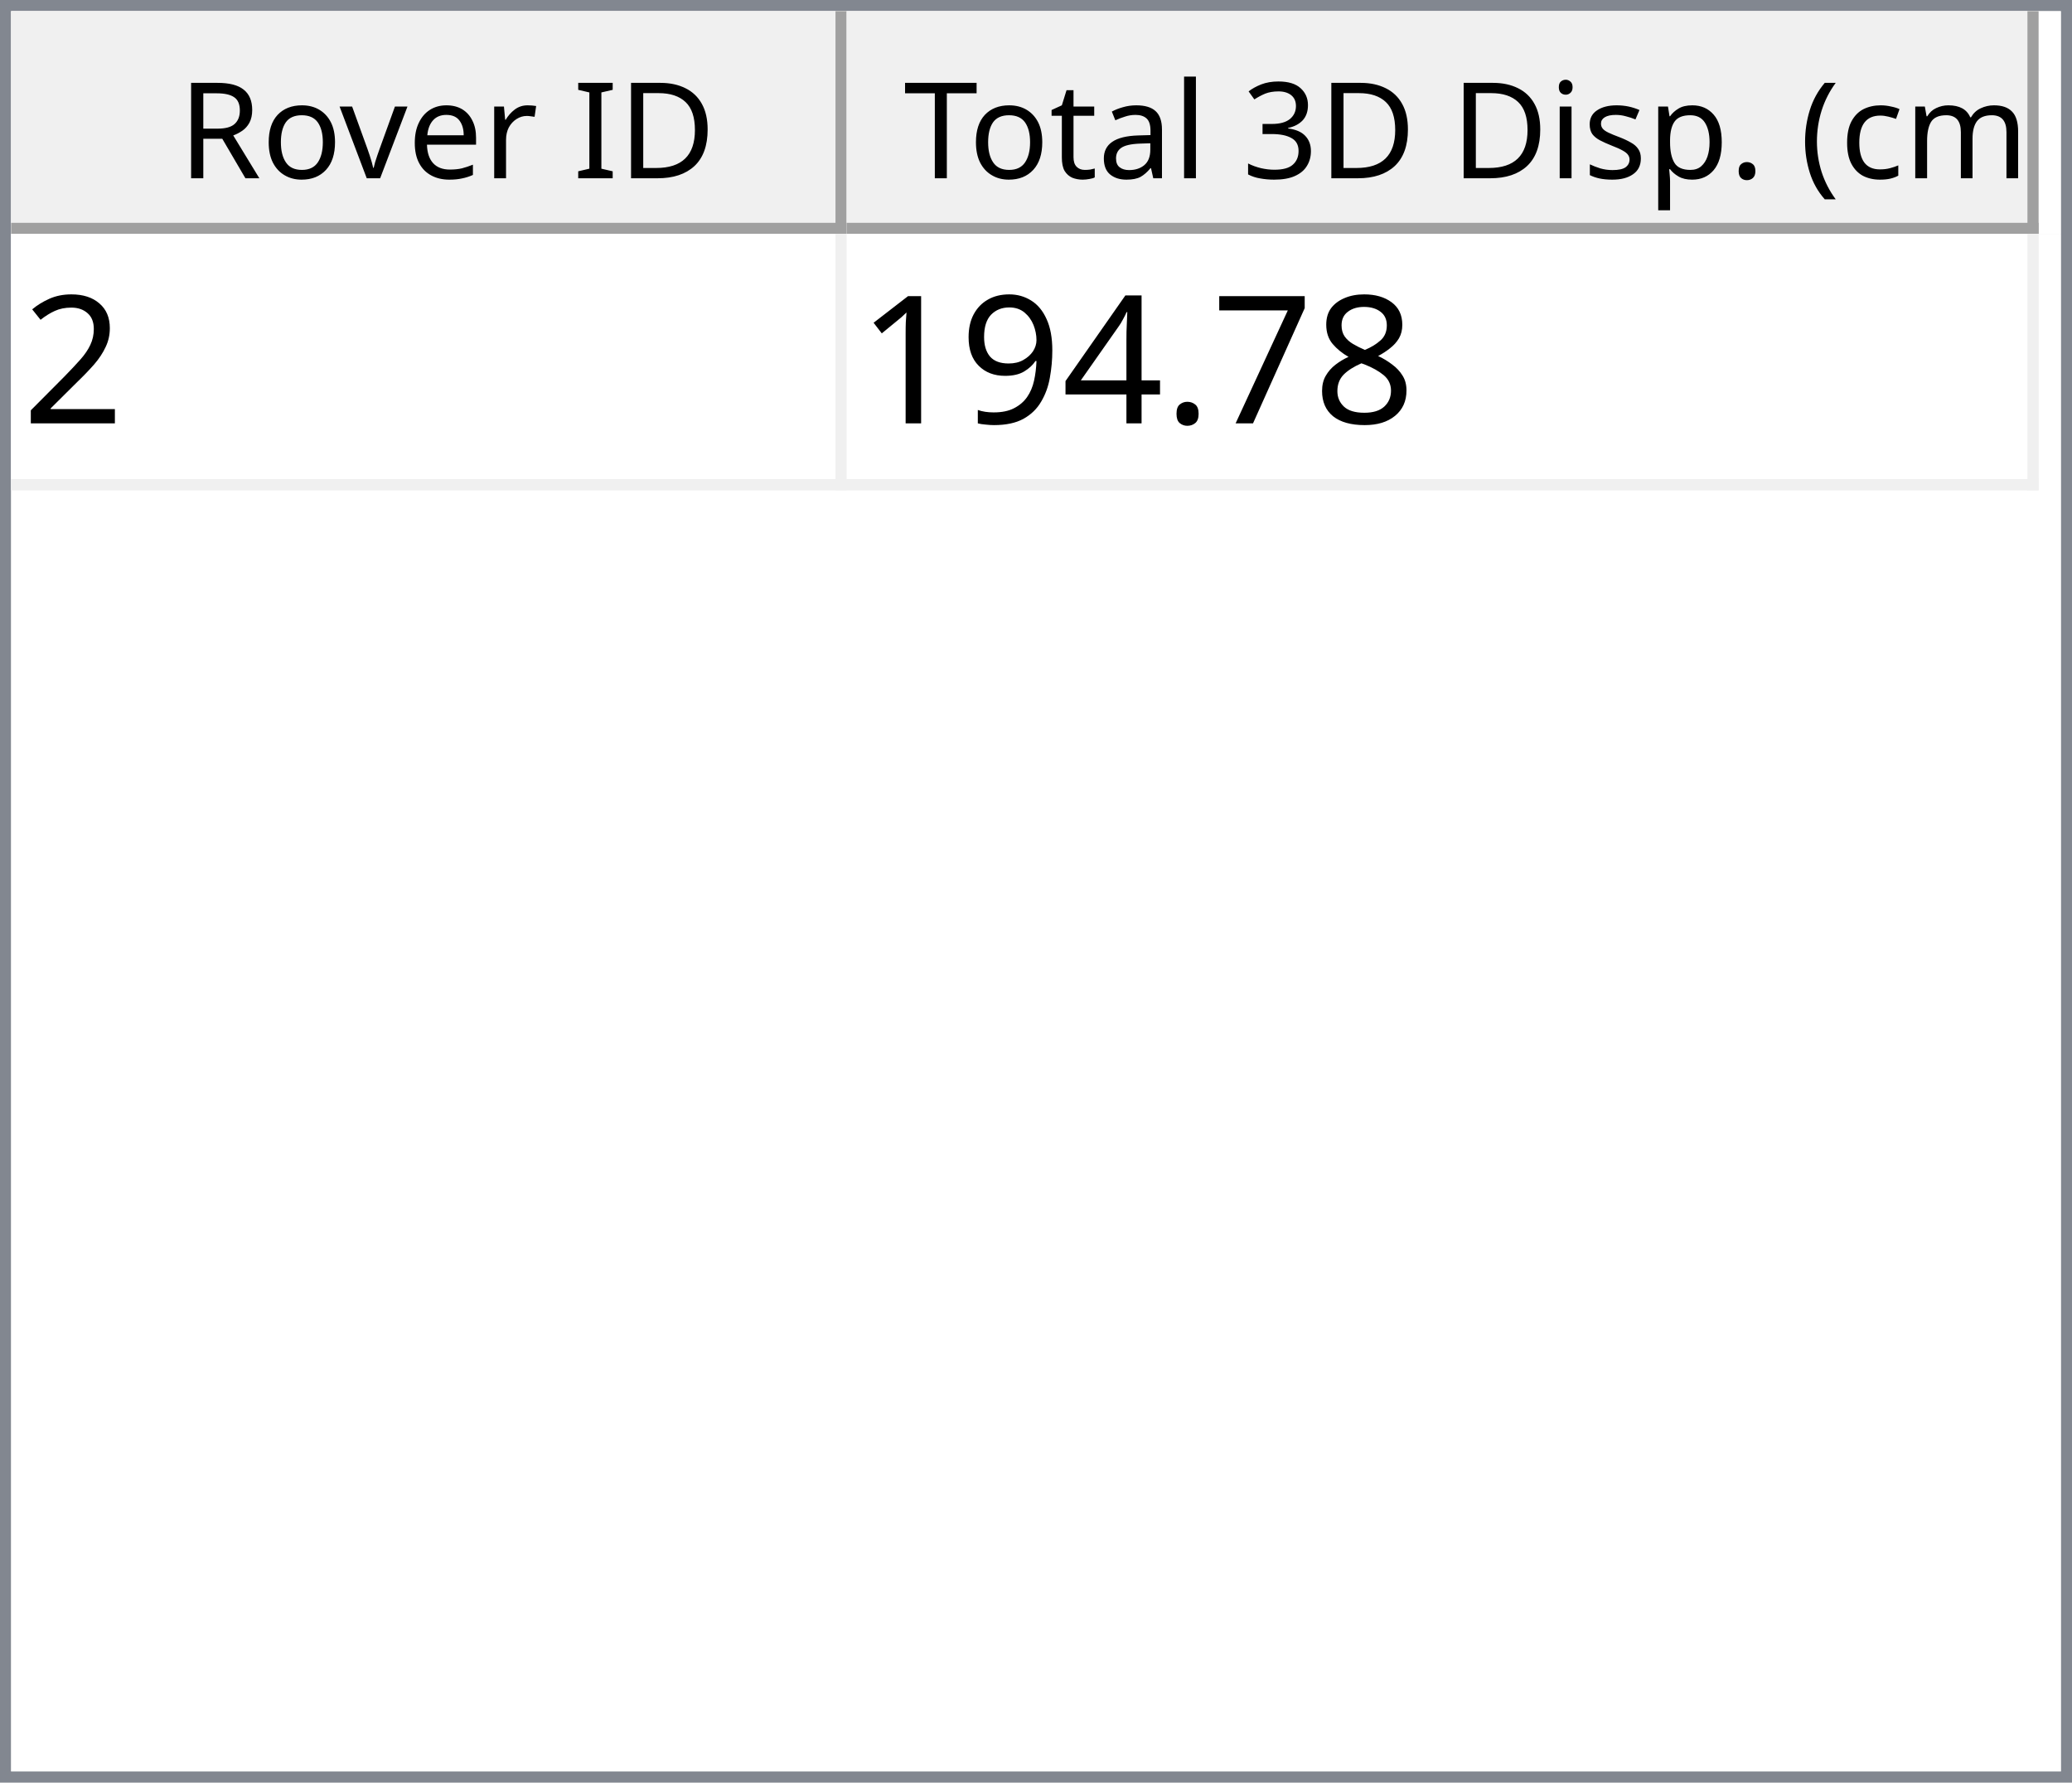
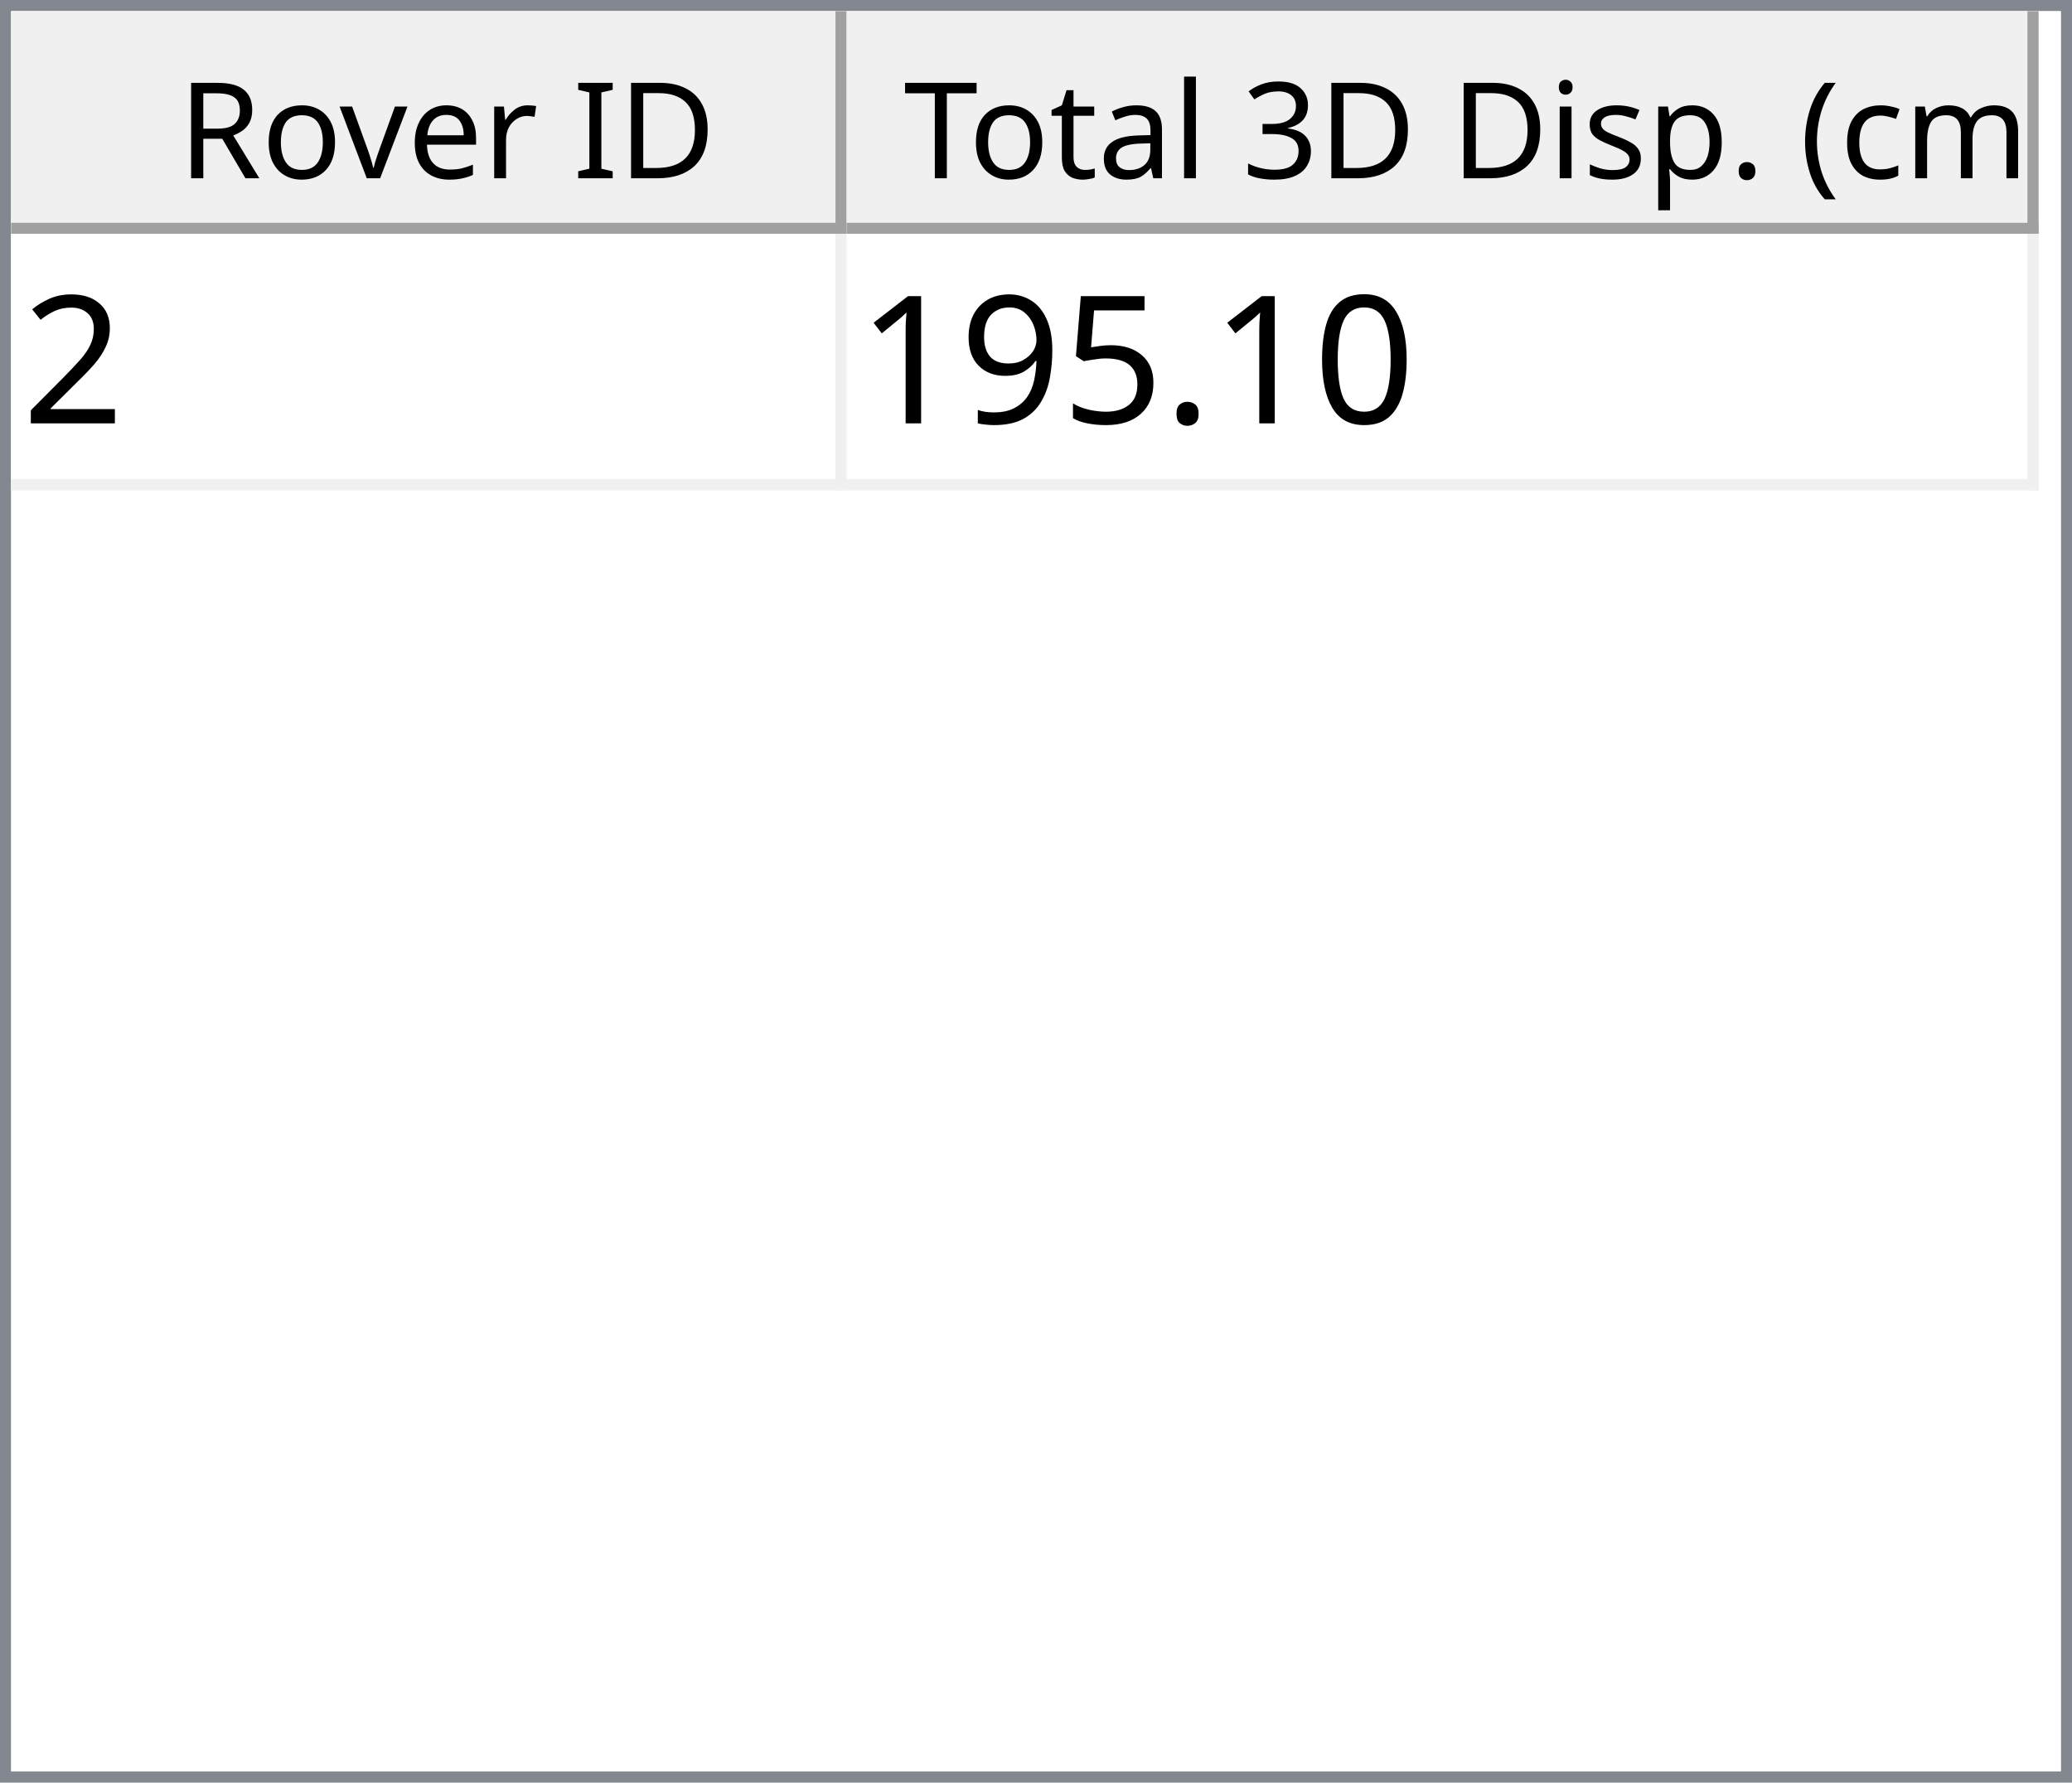
<svg xmlns="http://www.w3.org/2000/svg" style="fill-opacity:1; color-rendering:auto; color-interpolation:auto; text-rendering:auto; stroke:black; stroke-linecap:square; stroke-miterlimit:10; shape-rendering:auto; stroke-opacity:1; fill:black; stroke-dasharray:none; font-weight:normal; stroke-width:1; font-family:'Dialog'; font-style:normal; stroke-linejoin:miter; font-size:12px; stroke-dashoffset:0; image-rendering:auto;" width="186" height="160">
  <defs id="genericDefs" />
  <g>
    <defs id="defs1">
      <clipPath clipPathUnits="userSpaceOnUse" id="clipPath1">
        <path d="M0 0 L186 0 L186 160 L0 160 L0 0 Z" />
      </clipPath>
      <clipPath clipPathUnits="userSpaceOnUse" id="clipPath2">
        <path d="M0 0 L0 160 L186 160 L186 0 Z" />
      </clipPath>
      <clipPath clipPathUnits="userSpaceOnUse" id="clipPath3">
        <path d="M0 0 L0 20 L184 20 L184 0 Z" />
      </clipPath>
      <clipPath clipPathUnits="userSpaceOnUse" id="clipPath4">
        <path d="M0 0 L0 20 L75 20 L75 0 Z" />
      </clipPath>
      <clipPath clipPathUnits="userSpaceOnUse" id="clipPath5">
        <path d="M1 1 L1 19 L74 19 L74 1 Z" />
      </clipPath>
      <clipPath clipPathUnits="userSpaceOnUse" id="clipPath6">
        <path d="M0 0 L0 18 L73 18 L73 0 Z" />
      </clipPath>
      <clipPath clipPathUnits="userSpaceOnUse" id="clipPath7">
        <path d="M-0.5 -0.5 L-0.5 19.5 L74.5 19.5 L74.5 -0.5 Z" />
      </clipPath>
      <clipPath clipPathUnits="userSpaceOnUse" id="clipPath8">
        <path d="M0 0 L0 20 L107 20 L107 0 Z" />
      </clipPath>
      <clipPath clipPathUnits="userSpaceOnUse" id="clipPath9">
        <path d="M1 1 L1 19 L106 19 L106 1 Z" />
      </clipPath>
      <clipPath clipPathUnits="userSpaceOnUse" id="clipPath10">
        <path d="M0 0 L0 18 L105 18 L105 0 Z" />
      </clipPath>
      <clipPath clipPathUnits="userSpaceOnUse" id="clipPath11">
        <path d="M-0.5 -0.5 L-0.5 19.5 L106.5 19.5 L106.5 -0.5 Z" />
      </clipPath>
      <clipPath clipPathUnits="userSpaceOnUse" id="clipPath12">
        <path d="M0 0 L0 138 L184 138 L184 0 Z" />
      </clipPath>
      <clipPath clipPathUnits="userSpaceOnUse" id="clipPath13">
        <path d="M0 0 L0 23 L182 23 L182 0 Z" />
      </clipPath>
      <clipPath clipPathUnits="userSpaceOnUse" id="clipPath14">
        <path d="M-0.5 -0.5 L-0.5 22.5 L181.5 22.5 L181.5 -0.5 Z" />
      </clipPath>
      <clipPath clipPathUnits="userSpaceOnUse" id="clipPath15">
        <path d="M0 0 L0 22 L74 22 L74 0 Z" />
      </clipPath>
      <clipPath clipPathUnits="userSpaceOnUse" id="clipPath16">
        <path d="M0 0 L0 22 L106 22 L106 0 Z" />
      </clipPath>
      <font horiz-adv-x="64.551" id="font1">
        <font-face ascent="107.91" descent="25.098" units-per-em="100" style="font-style:normal; font-family:Segoe UI; font-weight:normal;" />
        <missing-glyph horiz-adv-x="64.551" d="M8.109 0 L8.109 68.266 L56.453 68.266 L56.453 0 L8.109 0 ZM15.328 7.234 L49.219 7.234 L49.219 61.031 L15.328 61.031 L15.328 7.234 Z" />
        <glyph unicode="D" horiz-adv-x="70.117" d="M9.188 0 L9.188 70.016 L28.516 70.016 Q65.531 70.016 65.531 35.891 Q65.531 19.672 55.25 9.836 Q44.969 0 27.734 0 L9.188 0 ZM17.391 62.594 L17.391 7.422 L27.828 7.422 Q41.609 7.422 49.273 14.797 Q56.938 22.172 56.938 35.688 Q56.938 62.594 28.328 62.594 L17.391 62.594 Z" />
        <glyph unicode="I" horiz-adv-x="26.611" d="M17.391 0 L9.188 0 L9.188 70.016 L17.391 70.016 L17.391 0 Z" />
        <glyph unicode=" " horiz-adv-x="27.393" d="" />
        <glyph unicode="r" horiz-adv-x="34.766" d="M34.188 41.891 Q32.078 43.5 28.125 43.5 Q23 43.5 19.555 38.672 Q16.109 33.844 16.109 25.484 L16.109 0 L8.109 0 L8.109 50 L16.109 50 L16.109 39.703 L16.312 39.703 Q18.016 44.969 21.531 47.922 Q25.047 50.875 29.391 50.875 Q32.516 50.875 34.188 50.203 L34.188 41.891 Z" />
        <glyph unicode="e" horiz-adv-x="52.295" d="M48.297 23 L12.984 23 Q13.188 14.656 17.484 10.109 Q21.781 5.562 29.297 5.562 Q37.75 5.562 44.828 11.141 L44.828 3.609 Q38.234 -1.172 27.391 -1.172 Q16.797 -1.172 10.742 5.641 Q4.688 12.453 4.688 24.812 Q4.688 36.469 11.305 43.82 Q17.922 51.172 27.734 51.172 Q37.547 51.172 42.922 44.828 Q48.297 38.484 48.297 27.203 L48.297 23 ZM40.094 29.781 Q40.047 36.719 36.75 40.578 Q33.453 44.438 27.594 44.438 Q21.922 44.438 17.969 40.383 Q14.016 36.328 13.094 29.781 L40.094 29.781 Z" />
        <glyph unicode="v" horiz-adv-x="47.9" d="M47.406 50 L27.484 0 L19.625 0 L0.688 50 L9.469 50 L22.172 13.672 Q23.578 9.672 23.922 6.688 L24.125 6.688 Q24.609 10.453 25.688 13.484 L38.969 50 L47.406 50 Z" />
        <glyph unicode="o" horiz-adv-x="58.594" d="M29 -1.172 Q17.922 -1.172 11.305 5.836 Q4.688 12.844 4.688 24.422 Q4.688 37.016 11.57 44.094 Q18.453 51.172 30.172 51.172 Q41.359 51.172 47.633 44.289 Q53.906 37.406 53.906 25.203 Q53.906 13.234 47.141 6.031 Q40.375 -1.172 29 -1.172 ZM29.594 44.438 Q21.875 44.438 17.383 39.188 Q12.891 33.938 12.891 24.703 Q12.891 15.828 17.43 10.695 Q21.969 5.562 29.594 5.562 Q37.359 5.562 41.531 10.594 Q45.703 15.625 45.703 24.906 Q45.703 34.281 41.531 39.359 Q37.359 44.438 29.594 44.438 Z" />
        <glyph unicode="R" horiz-adv-x="59.814" d="M59.375 0 L49.609 0 L37.891 19.625 Q36.281 22.359 34.766 24.289 Q33.25 26.219 31.664 27.438 Q30.078 28.656 28.25 29.219 Q26.422 29.781 24.125 29.781 L17.391 29.781 L17.391 0 L9.188 0 L9.188 70.016 L30.078 70.016 Q34.672 70.016 38.555 68.867 Q42.438 67.719 45.289 65.375 Q48.141 63.031 49.758 59.547 Q51.375 56.062 51.375 51.375 Q51.375 47.703 50.273 44.656 Q49.172 41.609 47.148 39.211 Q45.125 36.812 42.266 35.133 Q39.406 33.453 35.844 32.516 L35.844 32.328 Q37.594 31.547 38.891 30.547 Q40.188 29.547 41.359 28.18 Q42.531 26.812 43.68 25.078 Q44.828 23.344 46.234 21.047 L59.375 0 ZM17.391 62.594 L17.391 37.203 L28.516 37.203 Q31.594 37.203 34.203 38.133 Q36.812 39.062 38.719 40.797 Q40.625 42.531 41.703 45.047 Q42.781 47.562 42.781 50.688 Q42.781 56.297 39.141 59.445 Q35.5 62.594 28.609 62.594 L17.391 62.594 Z" />
        <glyph unicode=")" horiz-adv-x="30.176" d="M8.297 -15.922 L1.172 -15.922 Q16.406 2.344 16.406 26.812 Q16.406 51.469 1.078 70.016 L8.297 70.016 Q23.531 52.156 23.531 26.703 Q23.531 1.375 8.297 -15.922 Z" />
        <glyph unicode="m" horiz-adv-x="86.133" d="M79.109 0 L71.094 0 L71.094 28.719 Q71.094 37.016 68.531 40.727 Q65.969 44.438 59.906 44.438 Q54.781 44.438 51.195 39.75 Q47.609 35.062 47.609 28.516 L47.609 0 L39.594 0 L39.594 29.688 Q39.594 44.438 28.219 44.438 Q22.953 44.438 19.531 40.016 Q16.109 35.594 16.109 28.516 L16.109 0 L8.109 0 L8.109 50 L16.109 50 L16.109 42.094 L16.312 42.094 Q21.625 51.172 31.844 51.172 Q36.969 51.172 40.773 48.312 Q44.578 45.453 46 40.828 Q51.562 51.172 62.594 51.172 Q79.109 51.172 79.109 30.812 L79.109 0 Z" />
        <glyph unicode="c" horiz-adv-x="46.191" d="M42.188 2.297 Q36.422 -1.172 28.516 -1.172 Q17.828 -1.172 11.258 5.789 Q4.688 12.75 4.688 23.828 Q4.688 36.188 11.766 43.68 Q18.844 51.172 30.672 51.172 Q37.25 51.172 42.281 48.734 L42.281 40.531 Q36.719 44.438 30.375 44.438 Q22.703 44.438 17.797 38.945 Q12.891 33.453 12.891 24.516 Q12.891 15.719 17.508 10.641 Q22.125 5.562 29.891 5.562 Q36.422 5.562 42.188 9.906 L42.188 2.297 Z" />
        <glyph unicode="(" horiz-adv-x="30.176" d="M29.109 -15.922 L21.969 -15.922 Q6.844 1.375 6.844 26.703 Q6.844 52.156 21.969 70.016 L29.203 70.016 Q13.875 51.469 13.875 26.812 Q13.875 2.344 29.109 -15.922 Z" />
        <glyph unicode="." horiz-adv-x="21.68" d="M10.891 -1.078 Q8.641 -1.078 7.055 0.539 Q5.469 2.156 5.469 4.391 Q5.469 6.641 7.055 8.273 Q8.641 9.906 10.891 9.906 Q13.188 9.906 14.797 8.273 Q16.406 6.641 16.406 4.391 Q16.406 2.156 14.797 0.539 Q13.188 -1.078 10.891 -1.078 Z" />
        <glyph unicode="p" horiz-adv-x="58.789" d="M16.312 7.234 L16.109 7.234 L16.109 -23 L8.109 -23 L8.109 50 L16.109 50 L16.109 41.219 L16.312 41.219 Q22.219 51.172 33.594 51.172 Q43.266 51.172 48.688 44.461 Q54.109 37.75 54.109 26.469 Q54.109 13.922 48 6.375 Q41.891 -1.172 31.297 -1.172 Q21.578 -1.172 16.312 7.234 ZM16.109 27.391 L16.109 20.406 Q16.109 14.203 20.141 9.883 Q24.172 5.562 30.375 5.562 Q37.641 5.562 41.773 11.133 Q45.906 16.703 45.906 26.609 Q45.906 34.969 42.047 39.703 Q38.188 44.438 31.594 44.438 Q24.609 44.438 20.359 39.578 Q16.109 34.719 16.109 27.391 Z" />
        <glyph unicode="s" horiz-adv-x="42.432" d="M5.078 1.812 L5.078 10.406 Q11.625 5.562 19.484 5.562 Q30.031 5.562 30.031 12.594 Q30.031 14.594 29.125 15.992 Q28.219 17.391 26.68 18.461 Q25.141 19.531 23.07 20.383 Q21 21.234 18.609 22.172 Q15.281 23.484 12.766 24.828 Q10.25 26.172 8.57 27.859 Q6.891 29.547 6.031 31.695 Q5.172 33.844 5.172 36.719 Q5.172 40.234 6.789 42.945 Q8.406 45.656 11.086 47.484 Q13.766 49.312 17.211 50.242 Q20.656 51.172 24.312 51.172 Q30.812 51.172 35.938 48.922 L35.938 40.828 Q30.422 44.438 23.25 44.438 Q21 44.438 19.195 43.922 Q17.391 43.406 16.094 42.477 Q14.797 41.547 14.086 40.258 Q13.375 38.969 13.375 37.406 Q13.375 35.453 14.086 34.133 Q14.797 32.812 16.164 31.789 Q17.531 30.766 19.484 29.938 Q21.438 29.109 23.922 28.125 Q27.25 26.859 29.883 25.516 Q32.516 24.172 34.375 22.484 Q36.234 20.797 37.234 18.602 Q38.234 16.406 38.234 13.375 Q38.234 9.672 36.602 6.938 Q34.969 4.203 32.234 2.398 Q29.5 0.594 25.93 -0.289 Q22.359 -1.172 18.453 -1.172 Q10.75 -1.172 5.078 1.812 Z" />
        <glyph unicode="i" horiz-adv-x="24.219" d="M12.203 62.703 Q10.062 62.703 8.547 64.164 Q7.031 65.625 7.031 67.875 Q7.031 70.125 8.547 71.609 Q10.062 73.094 12.203 73.094 Q14.406 73.094 15.945 71.609 Q17.484 70.125 17.484 67.875 Q17.484 65.719 15.945 64.211 Q14.406 62.703 12.203 62.703 ZM16.109 0 L8.109 0 L8.109 50 L16.109 50 L16.109 0 Z" />
        <glyph unicode="3" horiz-adv-x="53.906" d="M46.531 19.828 Q46.531 15.094 44.75 11.211 Q42.969 7.328 39.719 4.57 Q36.469 1.812 31.93 0.297 Q27.391 -1.219 21.922 -1.219 Q11.922 -1.219 6 2.594 L6 11.188 Q13.094 5.609 22.219 5.609 Q25.875 5.609 28.828 6.539 Q31.781 7.469 33.906 9.227 Q36.031 10.984 37.18 13.477 Q38.328 15.969 38.328 19.094 Q38.328 32.812 18.797 32.812 L12.984 32.812 L12.984 39.594 L18.5 39.594 Q35.797 39.594 35.797 52.484 Q35.797 64.406 22.609 64.406 Q15.188 64.406 8.688 59.422 L8.688 67.188 Q15.375 71.188 24.609 71.188 Q29 71.188 32.57 69.969 Q36.141 68.75 38.68 66.555 Q41.219 64.359 42.609 61.281 Q44 58.203 44 54.5 Q44 40.672 30.031 36.719 L30.031 36.531 Q33.594 36.141 36.625 34.797 Q39.656 33.453 41.852 31.305 Q44.047 29.156 45.289 26.25 Q46.531 23.344 46.531 19.828 Z" />
        <glyph unicode="l" horiz-adv-x="24.219" d="M16.109 0 L8.109 0 L8.109 74.031 L16.109 74.031 L16.109 0 Z" />
        <glyph unicode="a" horiz-adv-x="50.879" d="M43.891 0 L35.891 0 L35.891 7.812 L35.688 7.812 Q30.469 -1.172 20.312 -1.172 Q12.844 -1.172 8.617 2.781 Q4.391 6.734 4.391 13.281 Q4.391 27.297 20.906 29.594 L35.891 31.688 Q35.891 44.438 25.594 44.438 Q16.547 44.438 9.281 38.281 L9.281 46.484 Q16.656 51.172 26.266 51.172 Q43.891 51.172 43.891 32.516 L43.891 0 ZM35.891 25.297 L23.828 23.641 Q18.266 22.859 15.43 20.875 Q12.594 18.891 12.594 13.875 Q12.594 10.203 15.211 7.883 Q17.828 5.562 22.172 5.562 Q28.125 5.562 32.008 9.742 Q35.891 13.922 35.891 20.312 L35.891 25.297 Z" />
        <glyph unicode="t" horiz-adv-x="33.887" d="M31.297 0.484 Q28.469 -1.078 23.828 -1.078 Q10.688 -1.078 10.688 13.578 L10.688 43.172 L2.094 43.172 L2.094 50 L10.688 50 L10.688 62.203 L18.703 64.797 L18.703 50 L31.297 50 L31.297 43.172 L18.703 43.172 L18.703 14.984 Q18.703 9.969 20.414 7.82 Q22.125 5.672 26.078 5.672 Q29.109 5.672 31.297 7.328 L31.297 0.484 Z" />
        <glyph unicode="T" horiz-adv-x="52.393" d="M50.594 62.594 L30.375 62.594 L30.375 0 L22.172 0 L22.172 62.594 L2 62.594 L2 70.016 L50.594 70.016 L50.594 62.594 Z" />
      </font>
      <font horiz-adv-x="75.0" id="font2">
        <font-face ascent="100.537" descent="21.973" units-per-em="100" style="font-style:normal; font-family:sans-serif; font-weight:normal;" />
        <missing-glyph horiz-adv-x="75.0" d="M12.5 0 L12.5 62.5 L62.5 62.5 L62.5 0 L12.5 0 ZM14.062 1.562 L60.938 1.562 L60.938 60.938 L14.062 60.938 L14.062 1.562 Z" />
        <glyph unicode="2" horiz-adv-x="55.615" d="M50.344 8.453 L50.344 0 L3.031 0 Q2.938 3.172 4.047 6.109 Q5.859 10.938 9.836 15.625 Q13.812 20.312 21.344 26.469 Q33.016 36.031 37.117 41.625 Q41.219 47.219 41.219 52.203 Q41.219 57.422 37.477 61.008 Q33.734 64.594 27.734 64.594 Q21.391 64.594 17.578 60.789 Q13.766 56.984 13.719 50.25 L4.688 51.172 Q5.609 61.281 11.664 66.578 Q17.719 71.875 27.938 71.875 Q38.234 71.875 44.242 66.164 Q50.25 60.453 50.25 52 Q50.25 47.703 48.492 43.555 Q46.734 39.406 42.656 34.812 Q38.578 30.219 29.109 22.219 Q21.188 15.578 18.945 13.211 Q16.703 10.844 15.234 8.453 L50.344 8.453 Z" />
-         <glyph unicode="8" horiz-adv-x="55.615" d="M17.672 38.812 Q12.203 40.828 9.57 44.539 Q6.938 48.25 6.938 53.422 Q6.938 61.234 12.555 66.555 Q18.172 71.875 27.484 71.875 Q36.859 71.875 42.578 66.43 Q48.297 60.984 48.297 53.172 Q48.297 48.188 45.68 44.508 Q43.062 40.828 37.75 38.812 Q44.344 36.672 47.781 31.883 Q51.219 27.094 51.219 20.453 Q51.219 11.281 44.727 5.031 Q38.234 -1.219 27.641 -1.219 Q17.047 -1.219 10.547 5.055 Q4.047 11.328 4.047 20.703 Q4.047 27.688 7.594 32.398 Q11.141 37.109 17.672 38.812 ZM15.922 53.719 Q15.922 48.641 19.195 45.414 Q22.469 42.188 27.688 42.188 Q32.766 42.188 36.016 45.383 Q39.266 48.578 39.266 53.219 Q39.266 58.062 35.914 61.359 Q32.562 64.656 27.594 64.656 Q22.562 64.656 19.242 61.43 Q15.922 58.203 15.922 53.719 ZM13.094 20.656 Q13.094 16.891 14.875 13.375 Q16.656 9.859 20.172 7.93 Q23.688 6 27.734 6 Q34.031 6 38.133 10.055 Q42.234 14.109 42.234 20.359 Q42.234 26.703 38.016 30.859 Q33.797 35.016 27.438 35.016 Q21.234 35.016 17.164 30.914 Q13.094 26.812 13.094 20.656 Z" />
-         <glyph unicode="7" horiz-adv-x="55.615" d="M4.734 62.203 L4.734 70.656 L51.078 70.656 L51.078 63.812 Q44.234 56.547 37.523 44.484 Q30.812 32.422 27.156 19.672 Q24.516 10.688 23.781 0 L14.75 0 Q14.891 8.453 18.062 20.414 Q21.234 32.375 27.172 43.484 Q33.109 54.594 39.797 62.203 L4.734 62.203 Z" />
+         <glyph unicode="0" horiz-adv-x="55.615" d="M4.156 35.297 Q4.156 48 6.766 55.742 Q9.375 63.484 14.523 67.68 Q19.672 71.875 27.484 71.875 Q33.25 71.875 37.594 69.555 Q41.938 67.234 44.773 62.867 Q47.609 58.5 49.219 52.227 Q50.828 45.953 50.828 35.297 Q50.828 22.703 48.242 14.969 Q45.656 7.234 40.508 3.008 Q35.359 -1.219 27.484 -1.219 Q17.141 -1.219 11.234 6.203 Q4.156 15.141 4.156 35.297 ZM13.188 35.297 Q13.188 17.672 17.312 11.836 Q21.438 6 27.484 6 Q33.547 6 37.672 11.859 Q41.797 17.719 41.797 35.297 Q41.797 52.984 37.672 58.789 Q33.547 64.594 27.391 64.594 Q21.344 64.594 17.719 59.469 Q13.188 52.938 13.188 35.297 Z" />
        <glyph unicode="." horiz-adv-x="27.783" d="M9.078 0 L9.078 10.016 L19.094 10.016 L19.094 0 L9.078 0 Z" />
-         <glyph unicode="4" horiz-adv-x="55.615" d="M32.328 0 L32.328 17.141 L1.266 17.141 L1.266 25.203 L33.938 71.578 L41.109 71.578 L41.109 25.203 L50.781 25.203 L50.781 17.141 L41.109 17.141 L41.109 0 L32.328 0 ZM32.328 25.203 L32.328 57.469 L9.906 25.203 L32.328 25.203 Z" />
+         <glyph unicode="5" horiz-adv-x="55.615" d="M4.156 18.75 L13.375 19.531 Q14.406 12.797 18.141 9.398 Q21.875 6 27.156 6 Q33.5 6 37.891 10.789 Q42.281 15.578 42.281 23.484 Q42.281 31 38.062 35.352 Q33.844 39.703 27 39.703 Q22.75 39.703 19.336 37.773 Q15.922 35.844 13.969 32.766 L5.719 33.844 L12.641 70.609 L48.25 70.609 L48.25 62.203 L19.672 62.203 L15.828 42.969 Q22.266 47.469 29.344 47.469 Q38.719 47.469 45.164 40.969 Q51.609 34.469 51.609 24.266 Q51.609 14.547 45.953 7.469 Q39.062 -1.219 27.156 -1.219 Q17.391 -1.219 11.211 4.25 Q5.031 9.719 4.156 18.75 Z" />
        <glyph unicode="9" horiz-adv-x="55.615" d="M5.469 16.547 L13.922 17.328 Q14.984 11.375 18.016 8.688 Q21.047 6 25.781 6 Q29.828 6 32.883 7.859 Q35.938 9.719 37.891 12.82 Q39.844 15.922 41.164 21.195 Q42.484 26.469 42.484 31.938 Q42.484 32.516 42.438 33.688 Q39.797 29.5 35.234 26.883 Q30.672 24.266 25.344 24.266 Q16.453 24.266 10.305 30.711 Q4.156 37.156 4.156 47.703 Q4.156 58.594 10.578 65.234 Q17 71.875 26.656 71.875 Q33.641 71.875 39.43 68.117 Q45.219 64.359 48.219 57.398 Q51.219 50.438 51.219 37.25 Q51.219 23.531 48.242 15.406 Q45.266 7.281 39.383 3.031 Q33.5 -1.219 25.594 -1.219 Q17.188 -1.219 11.867 3.445 Q6.547 8.109 5.469 16.547 ZM41.453 48.141 Q41.453 55.719 37.43 60.156 Q33.406 64.594 27.734 64.594 Q21.875 64.594 17.531 59.812 Q13.188 55.031 13.188 47.406 Q13.188 40.578 17.312 36.305 Q21.438 32.031 27.484 32.031 Q33.594 32.031 37.523 36.305 Q41.453 40.578 41.453 48.141 Z" />
        <glyph unicode="1" horiz-adv-x="55.615" d="M37.25 0 L28.469 0 L28.469 56 Q25.297 52.984 20.141 49.953 Q14.984 46.922 10.891 45.406 L10.891 53.906 Q18.266 57.375 23.781 62.305 Q29.297 67.234 31.594 71.875 L37.25 71.875 L37.25 0 Z" />
      </font>
    </defs>
    <g style="fill:white; stroke:white;">
      <rect x="0" y="0" width="186" style="clip-path:url(#clipPath1); stroke:none;" height="160" />
    </g>
    <g style="fill:white; text-rendering:optimizeSpeed; color-rendering:optimizeSpeed; image-rendering:optimizeSpeed; shape-rendering:crispEdges; stroke:white; color-interpolation:sRGB;">
      <rect x="0" width="186" height="160" y="0" style="stroke:none;" />
      <path style="stroke:none;" d="M0 160 L186 160 L186 0 L0 0 Z" />
    </g>
    <g style="fill:rgb(240,240,240); font-family:'Segoe UI'; stroke:rgb(240,240,240);">
      <rect x="0" y="0" width="186" style="clip-path:url(#clipPath2); stroke:none;" height="160" />
    </g>
    <g style="fill:rgb(130,135,144); font-family:'Segoe UI'; stroke:rgb(130,135,144);">
      <path d="M0 0 L186 0 L186 160 L0 160 L0 0 ZM1 1 L185 1 L185 159 L1 159 L1 1 Z" style="fill-rule:evenodd; clip-path:url(#clipPath2); stroke:none;" />
    </g>
    <g style="fill:white; font-family:'Segoe UI'; stroke:white;" transform="translate(1,1)">
      <rect x="0" y="0" width="184" style="clip-path:url(#clipPath3); stroke:none;" height="20" />
    </g>
    <g style="fill:rgb(240,240,240); font-family:'Segoe UI'; stroke:rgb(240,240,240);" transform="translate(1,1)">
      <rect x="0" y="0" width="75" style="clip-path:url(#clipPath4); stroke:none;" height="20" />
    </g>
    <g style="font-family:'Segoe UI';" transform="translate(2,2)">
      <text x="14" xml:space="preserve" y="14" style="clip-path:url(#clipPath6); stroke:none;">Rover ID</text>
    </g>
    <g style="fill:rgb(160,160,160); font-family:'Segoe UI'; stroke:rgb(160,160,160); stroke-linejoin:bevel;" transform="translate(1.5,1.5)">
      <line x1="74" x2="74" y1="0" style="fill:none; clip-path:url(#clipPath7);" y2="19" />
    </g>
    <g style="fill:rgb(160,160,160); font-family:'Segoe UI'; stroke:rgb(160,160,160); stroke-linejoin:bevel;" transform="matrix(1,0,0,1,1,1) translate(0.5,0.5)">
      <line x1="0" x2="74" y1="19" style="fill:none; clip-path:url(#clipPath7);" y2="19" />
    </g>
    <g style="fill:rgb(240,240,240); font-family:'Segoe UI'; stroke:rgb(240,240,240);" transform="translate(76,1)">
      <rect x="0" y="0" width="107" style="clip-path:url(#clipPath8); stroke:none;" height="20" />
    </g>
    <g style="font-family:'Segoe UI';" transform="translate(77,2)">
      <text x="1" xml:space="preserve" y="14" style="clip-path:url(#clipPath10); stroke:none;"> Total 3D Disp. (cm)</text>
    </g>
    <g style="fill:rgb(160,160,160); font-family:'Segoe UI'; stroke:rgb(160,160,160); stroke-linejoin:bevel;" transform="translate(76.5,1.5)">
      <line x1="106" x2="106" y1="0" style="fill:none; clip-path:url(#clipPath11);" y2="19" />
    </g>
    <g style="fill:rgb(160,160,160); font-family:'Segoe UI'; stroke:rgb(160,160,160); stroke-linejoin:bevel;" transform="matrix(1,0,0,1,76,1) translate(0.5,0.5)">
      <line x1="0" x2="106" y1="19" style="fill:none; clip-path:url(#clipPath11);" y2="19" />
    </g>
    <g style="fill:white; font-family:'Segoe UI'; stroke:white;" transform="translate(1,21)">
      <rect x="0" y="0" width="184" style="clip-path:url(#clipPath12); stroke:none;" height="138" />
    </g>
    <g style="fill:rgb(240,240,240); font-size:16px; font-family:sans-serif; stroke:rgb(240,240,240);" transform="translate(1,21)">
      <rect x="0" y="0" width="182" style="clip-path:url(#clipPath13); stroke:none;" height="23" />
      <line transform="translate(0.5,0.5)" x1="0" x2="181" y1="22" style="clip-path:url(#clipPath14); fill:none; stroke-linejoin:bevel;" y2="22" />
    </g>
    <g transform="matrix(1,0,0,1,1,21) translate(0.5,0.5)" style="fill:rgb(240,240,240); font-size:16px; font-family:sans-serif; stroke:rgb(240,240,240); stroke-linejoin:bevel;">
      <line x1="74" x2="74" y1="0" style="fill:none; clip-path:url(#clipPath14);" y2="22" />
    </g>
    <g transform="matrix(1,0,0,1,1,21) translate(0.5,0.5)" style="fill:rgb(240,240,240); font-size:16px; font-family:sans-serif; stroke:rgb(240,240,240); stroke-linejoin:bevel;">
      <line x1="181" x2="181" y1="0" style="fill:none; clip-path:url(#clipPath14);" y2="22" />
    </g>
    <g style="fill:white; font-size:16px; font-family:sans-serif; stroke:white;" transform="matrix(1,0,0,1,1,21)">
      <rect x="0" y="0" width="74" style="clip-path:url(#clipPath15); stroke:none;" height="22" />
      <text x="1" y="17" style="fill:black; clip-path:url(#clipPath15); stroke:none;" xml:space="preserve">2</text>
    </g>
    <g style="fill:white; font-size:16px; font-family:sans-serif; stroke:white;" transform="matrix(1,0,0,1,1,21) translate(75,0)">
      <rect x="0" y="0" width="106" style="clip-path:url(#clipPath16); stroke:none;" height="22" />
-       <text x="1" y="17" style="fill:black; clip-path:url(#clipPath16); stroke:none;" xml:space="preserve">194.78</text>
+       <text x="1" y="17" style="fill:black; clip-path:url(#clipPath16); stroke:none;" xml:space="preserve">195.10</text>
    </g>
  </g>
</svg>
